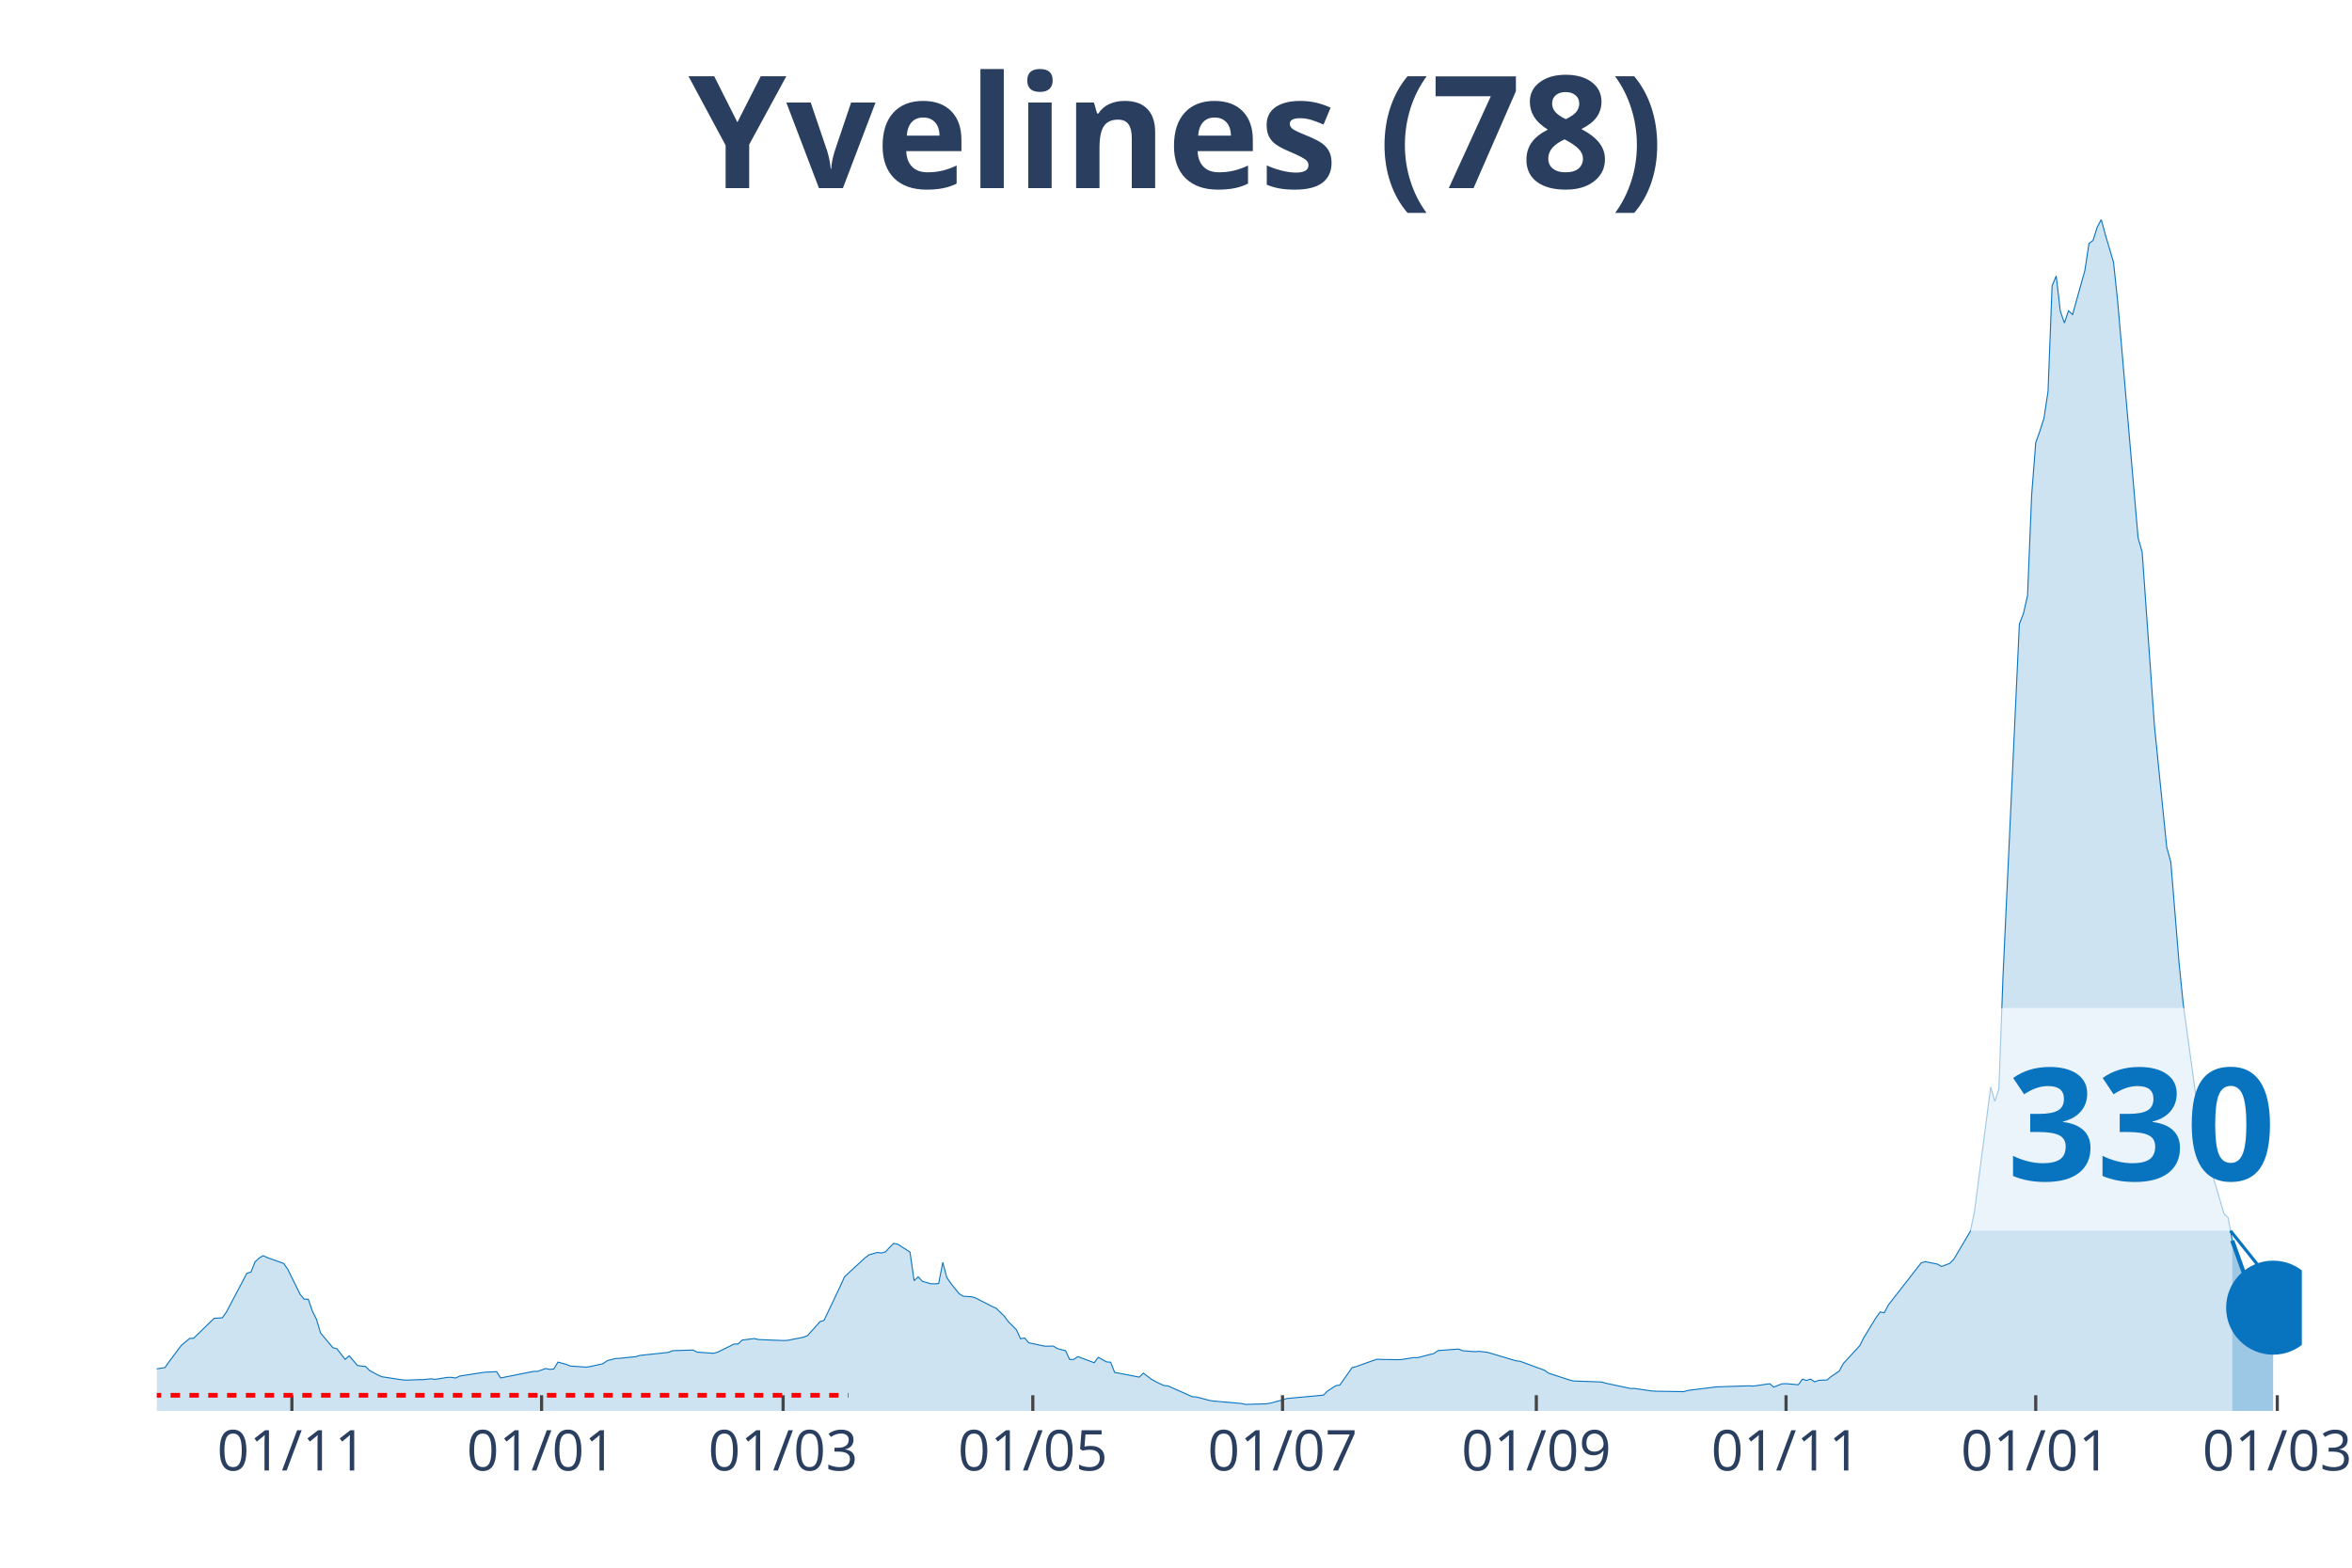
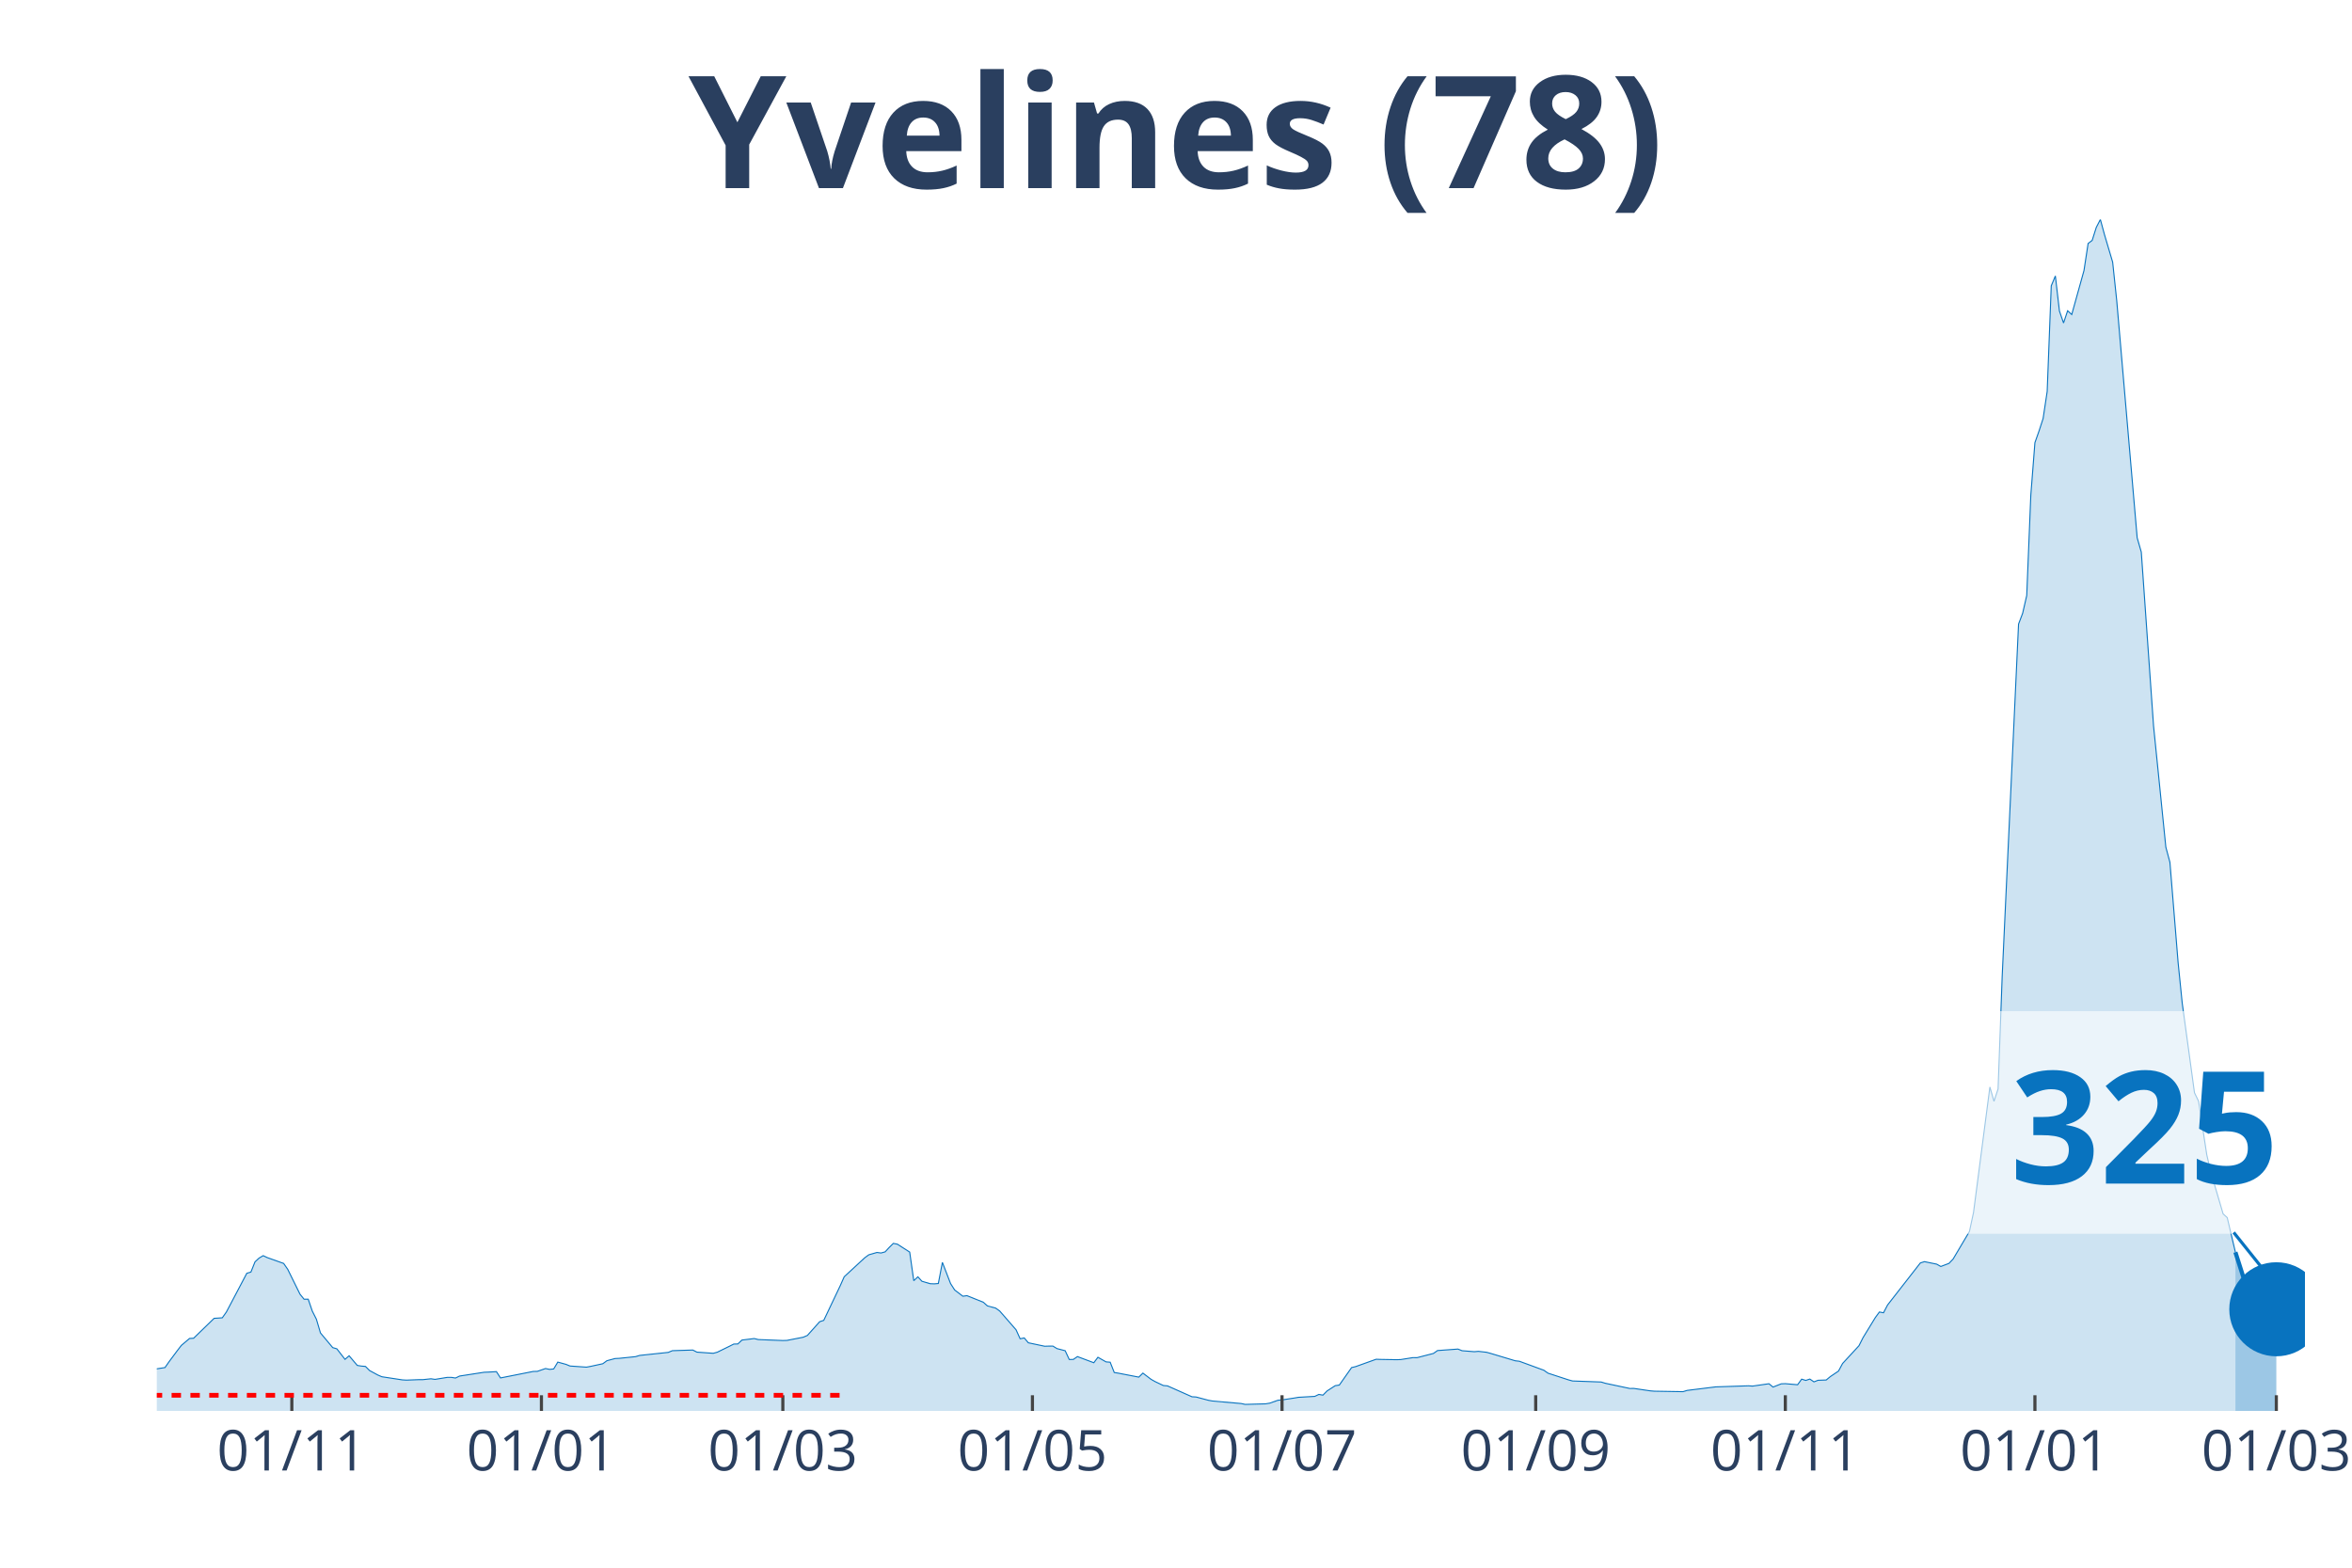
<svg xmlns="http://www.w3.org/2000/svg" class="main-svg" width="1125" height="750" style="" viewBox="0 0 750 500">
  <rect x="0" y="0" width="750" height="500" style="fill: rgb(0, 0, 0); fill-opacity: 0;" />
-   <defs id="defs-4a2951">
+   <defs id="defs-b9bf25">
    <g class="clips">
-       <clipPath id="clip4a2951xyplot" class="plotclip">
-         <rect width="684" height="380" />
+       <clipPath id="clipb9bf25xyplot" class="plotclip">
+         <rect width="685" height="380" />
      </clipPath>
-       <clipPath class="axesclip" id="clip4a2951x">
-         <rect x="50" y="0" width="684" height="500" />
+       <clipPath class="axesclip" id="clipb9bf25x">
+         <rect x="50" y="0" width="685" height="500" />
      </clipPath>
-       <clipPath class="axesclip" id="clip4a2951y">
+       <clipPath class="axesclip" id="clipb9bf25y">
        <rect x="0" y="70" width="750" height="380" />
      </clipPath>
-       <clipPath class="axesclip" id="clip4a2951xy">
-         <rect x="50" y="70" width="684" height="380" />
+       <clipPath class="axesclip" id="clipb9bf25xy">
+         <rect x="50" y="70" width="685" height="380" />
      </clipPath>
    </g>
    <g class="gradients" />
  </defs>
  <g class="bglayer">
-     <rect class="bg" x="50" y="70" width="684" height="380" style="fill: rgb(0, 0, 0); fill-opacity: 0; stroke-width: 0;" />
+     <rect class="bg" x="50" y="70" width="685" height="380" style="fill: rgb(0, 0, 0); fill-opacity: 0; stroke-width: 0;" />
  </g>
  <g class="layer-below">
    <g class="imagelayer" />
    <g class="shapelayer" />
  </g>
  <g class="cartesianlayer">
    <g class="subplot xy">
      <g class="layer-subplot">
        <g class="shapelayer" />
        <g class="imagelayer" />
      </g>
      <g class="gridlayer">
        <g class="x">
-           <path class="xgrid crisp" transform="translate(93.08,0)" d="M0,70v380" style="stroke: rgb(255, 255, 255); stroke-opacity: 1; stroke-width: 1px;" />
-           <path class="xgrid crisp" transform="translate(172.7,0)" d="M0,70v380" style="stroke: rgb(255, 255, 255); stroke-opacity: 1; stroke-width: 1px;" />
-           <path class="xgrid crisp" transform="translate(249.72,0)" d="M0,70v380" style="stroke: rgb(255, 255, 255); stroke-opacity: 1; stroke-width: 1px;" />
-           <path class="xgrid crisp" transform="translate(329.34,0)" d="M0,70v380" style="stroke: rgb(255, 255, 255); stroke-opacity: 1; stroke-width: 1px;" />
-           <path class="xgrid crisp" transform="translate(408.97,0)" d="M0,70v380" style="stroke: rgb(255, 255, 255); stroke-opacity: 1; stroke-width: 1px;" />
-           <path class="xgrid crisp" transform="translate(489.9,0)" d="M0,70v380" style="stroke: rgb(255, 255, 255); stroke-opacity: 1; stroke-width: 1px;" />
-           <path class="xgrid crisp" transform="translate(569.53,0)" d="M0,70v380" style="stroke: rgb(255, 255, 255); stroke-opacity: 1; stroke-width: 1px;" />
-           <path class="xgrid crisp" transform="translate(649.15,0)" d="M0,70v380" style="stroke: rgb(255, 255, 255); stroke-opacity: 1; stroke-width: 1px;" />
-           <path class="xgrid crisp" transform="translate(726.17,0)" d="M0,70v380" style="stroke: rgb(255, 255, 255); stroke-opacity: 1; stroke-width: 1px;" />
+           <path class="xgrid crisp" transform="translate(93.06,0)" d="M0,70v380" style="stroke: rgb(255, 255, 255); stroke-opacity: 1; stroke-width: 1px;" />
+           <path class="xgrid crisp" transform="translate(172.65,0)" d="M0,70v380" style="stroke: rgb(255, 255, 255); stroke-opacity: 1; stroke-width: 1px;" />
+           <path class="xgrid crisp" transform="translate(249.63,0)" d="M0,70v380" style="stroke: rgb(255, 255, 255); stroke-opacity: 1; stroke-width: 1px;" />
+           <path class="xgrid crisp" transform="translate(329.22,0)" d="M0,70v380" style="stroke: rgb(255, 255, 255); stroke-opacity: 1; stroke-width: 1px;" />
+           <path class="xgrid crisp" transform="translate(408.81,0)" d="M0,70v380" style="stroke: rgb(255, 255, 255); stroke-opacity: 1; stroke-width: 1px;" />
+           <path class="xgrid crisp" transform="translate(489.7,0)" d="M0,70v380" style="stroke: rgb(255, 255, 255); stroke-opacity: 1; stroke-width: 1px;" />
+           <path class="xgrid crisp" transform="translate(569.3,0)" d="M0,70v380" style="stroke: rgb(255, 255, 255); stroke-opacity: 1; stroke-width: 1px;" />
+           <path class="xgrid crisp" transform="translate(648.89,0)" d="M0,70v380" style="stroke: rgb(255, 255, 255); stroke-opacity: 1; stroke-width: 1px;" />
+           <path class="xgrid crisp" transform="translate(725.87,0)" d="M0,70v380" style="stroke: rgb(255, 255, 255); stroke-opacity: 1; stroke-width: 1px;" />
        </g>
        <g class="y" />
      </g>
      <g class="zerolinelayer" />
      <path class="xlines-below" />
      <path class="ylines-below" />
      <g class="overlines-below" />
      <g class="xaxislayer-below" />
      <g class="yaxislayer-below" />
      <g class="overaxes-below" />
-       <g class="plot" transform="translate(50, 70)" clip-path="url('#clip4a2951xyplot')">
+       <g class="plot" transform="translate(50, 70)" clip-path="url('#clipb9bf25xyplot')">
        <g class="scatterlayer mlayer">
-           <g class="trace scatter trace4a8dd8" style="stroke-miterlimit: 2;">
+           <g class="trace scatter tracefb03f5" style="stroke-miterlimit: 2;">
            <g class="fills">
              <g>
-                 <path class="js-fill" d="M661.81,380L-177.53,380L-177.53,378.78L-146.2,379.46L-144.89,379.45L-78.32,377.88L-77.02,377.48L-50.91,376.07L-49.6,375.43L-19.58,368.31L-18.27,368.26L-7.83,367.3L-6.53,367.5L-1.31,367.32L0,366.58L2.61,366.17L3.92,364.3L6.53,360.8L7.83,359.1L10.44,356.89L11.75,356.82L18.27,350.47L19.58,350.39L20.89,350.3L22.19,348.47L28.72,336.1L30.02,335.71L31.33,332.46L32.63,331.25L33.94,330.48L35.24,331.1L40.47,332.96L41.77,334.83L45.69,342.78L46.99,344.38L48.3,344.36L49.6,348.15L50.91,350.75L52.21,355.13L56.13,359.81L57.44,360.19L60.05,363.55L61.35,362.41L63.96,365.49L65.27,365.7L66.57,365.81L67.88,367.12L70.49,368.54L71.79,369.1L78.32,370.1L79.63,370.18L83.54,370.03L84.85,370.03L87.46,369.75L88.76,369.94L92.68,369.3L93.98,369.3L95.29,369.51L96.6,368.88L103.12,367.87L104.43,367.67L108.34,367.47L109.65,369.48L120.09,367.41L121.4,367.38L124.01,366.48L125.31,366.75L126.62,366.61L127.92,364.43L130.53,365.15L131.84,365.68L137.06,366.04L138.37,365.8L142.28,364.95L143.59,363.99L146.2,363.29L147.5,363.23L152.73,362.69L154.03,362.3L163.17,361.33L164.47,360.79L171,360.58L172.31,361.25L177.53,361.62L178.83,361.26L182.75,359.34L184.05,358.68L185.36,358.64L186.66,357.4L190.58,356.92L191.89,357.24L199.72,357.55L201.02,357.51L206.24,356.49L207.55,355.92L211.47,351.55L212.77,351.11L217.99,340.13L219.3,337.21L225.82,331.18L227.13,330.21L229.74,329.46L231.05,329.63L232.35,329.27L233.66,327.86L234.96,326.57L236.27,326.82L240.18,329.34L241.49,338.46L242.79,337.23L244.1,338.65L246.71,339.42L248.02,339.47L249.32,339.36L250.63,332.63L251.93,337.46L253.24,339.39L255.85,342.62L257.15,343.42L259.76,343.59L261.07,343.96L266.29,346.65L267.6,347.2L270.21,349.72L271.51,351.49L274.12,354.12L275.43,356.99L276.73,356.72L278.04,358.27L283.26,359.37L284.56,359.33L285.87,359.32L287.18,360.12L289.79,360.8L291.09,363.6L292.4,363.57L293.7,362.67L298.92,364.63L300.23,362.89L302.84,364.36L304.15,364.46L305.45,367.75L306.76,367.96L313.28,369.22L314.59,367.94L317.2,369.93L318.5,370.66L321.11,371.9L322.42,372.01L330.25,375.49L331.56,375.56L335.47,376.6L336.78,376.84L345.92,377.64L347.22,377.92L353.75,377.74L355.05,377.52L358.97,376.49L360.27,376.05L372.02,374.97L373.33,373.64L375.94,371.95L377.24,371.75L381.16,366.18L382.47,365.86L388.99,363.52L390.3,363.57L395.52,363.66L396.82,363.62L400.74,363L402.05,363.01L407.27,361.67L408.57,360.75L415.1,360.27L416.4,360.8L420.32,361.11L421.63,361L424.24,361.3L425.54,361.66L433.37,364.01L434.68,364.16L442.51,367.03L443.82,367.96L450.34,370.09L451.65,370.45L460.79,370.78L462.09,371.18L469.92,372.84L471.23,372.83L476.45,373.6L477.76,373.71L486.89,373.86L488.2,373.46L497.34,372.33L498.64,372.29L507.78,371.99L509.08,372.08L514.31,371.33L515.61,372.39L518.22,371.36L519.53,371.31L523.44,371.65L524.75,369.87L526.05,370.27L527.36,369.84L528.66,370.73L529.97,370.23L532.58,370.14L533.89,369.05L536.5,367.29L537.8,364.87L543.02,359.21L544.33,356.61L548.24,350.22L549.55,348.45L550.85,348.69L552.16,346.2L562.6,332.81L563.91,332.39L567.82,333.19L569.13,333.93L571.74,332.94L573.05,331.58L578.27,322.76L579.57,316.72L584.79,276.69L586.1,281.25L587.4,277.31L588.71,241.42L593.93,129.04L595.24,125.63L596.54,119.93L597.85,87.93L599.15,71.18L600.46,67.5L601.76,63.48L603.07,54.85L604.37,21.16L605.68,18.01L606.98,29.21L608.29,33L609.6,29.12L610.9,30.32L614.82,16.27L616.12,7.66L617.43,6.66L618.73,2.52L620.04,0L621.34,4.82L623.95,13.62L625.26,25.9L631.79,101.53L633.09,106.08L637.01,161.55L638.31,174.46L640.92,200.19L642.23,205.01L644.84,237.01L646.15,249.92L650.06,278.52L651.37,281.23L653.98,298.29L655.28,303.88L659.2,317.16L660.5,318.34L661.81,325.67" style="fill: rgb(8, 115, 191); fill-opacity: 0.2; stroke-width: 0;" />
+                 <path class="js-fill" d="M662.82,380L-177.45,380L-177.45,378.78L-147.44,379.5L-146.13,379.46L-78.29,377.88L-76.98,377.48L-50.89,376.07L-49.58,375.43L-19.57,368.31L-18.27,368.26L-7.83,367.3L-6.52,367.5L-1.3,367.32L0,366.58L2.61,366.17L3.91,364.3L6.52,360.8L7.83,359.1L10.44,356.89L11.74,356.82L18.27,350.47L19.57,350.39L20.88,350.3L22.18,348.47L28.7,336.1L30.01,335.71L31.31,332.46L32.62,331.25L33.92,330.48L35.23,331.1L40.45,332.96L41.75,334.83L45.67,342.78L46.97,344.38L48.28,344.36L49.58,348.15L50.89,350.75L52.19,355.13L56.1,359.81L57.41,360.19L60.02,363.55L61.32,362.41L63.93,365.49L65.24,365.7L66.54,365.81L67.85,367.12L70.46,368.54L71.76,369.1L78.29,370.1L79.59,370.18L83.5,370.03L84.81,370.03L87.42,369.75L88.72,369.94L92.64,369.3L93.94,369.3L95.25,369.51L96.55,368.88L104.38,367.67L105.69,367.62L108.3,367.47L109.6,369.48L120.04,367.41L121.34,367.38L123.95,366.48L125.26,366.75L126.56,366.61L127.87,364.43L130.48,365.15L131.78,365.68L137,366.04L138.3,365.8L142.22,364.95L143.52,363.99L146.13,363.29L147.44,363.23L152.66,362.69L153.96,362.3L163.1,361.33L164.4,360.79L170.92,360.58L172.23,361.25L177.45,361.62L178.75,361.26L182.67,359.34L183.97,358.68L185.28,358.64L186.58,357.4L190.5,356.92L191.8,357.24L199.63,357.55L200.93,357.51L206.15,356.49L207.46,355.92L211.37,351.55L212.68,351.11L217.9,340.13L219.2,337.21L225.72,331.18L227.03,330.21L229.64,329.46L230.94,329.63L232.25,329.27L233.55,327.86L234.86,326.57L236.16,326.82L240.08,329.34L241.38,338.46L242.69,337.23L243.99,338.65L246.6,339.42L247.9,339.47L249.21,339.36L250.51,332.63L253.12,339.39L254.43,341.44L257.04,343.42L258.34,343.24L263.56,345.34L264.87,346.51L267.48,347.2L268.78,348.13L274,354.12L275.3,356.99L276.61,356.72L277.91,358.27L283.13,359.37L284.44,359.33L285.74,359.32L287.05,360.12L289.66,360.8L290.96,363.6L292.27,363.57L293.57,362.67L298.79,364.63L300.1,362.89L302.7,364.36L304.01,364.46L305.31,367.75L306.62,367.96L313.14,369.22L314.45,367.94L317.06,369.93L318.36,370.66L320.97,371.9L322.28,372.01L330.1,375.49L331.41,375.56L335.32,376.6L336.63,376.84L345.76,377.64L347.07,377.92L353.59,377.74L354.9,377.52L357.5,376.6L358.81,376.49L362.72,375.89L364.03,375.66L369.25,375.36L370.55,374.74L371.86,374.97L373.16,373.64L375.77,371.95L377.08,371.75L380.99,366.18L382.3,365.86L388.82,363.52L390.12,363.57L395.34,363.66L396.65,363.62L400.56,363L401.87,363.01L407.09,361.67L408.39,360.75L414.91,360.27L416.22,360.8L420.13,361.11L421.44,361L424.05,361.3L425.35,361.66L433.18,364.01L434.49,364.16L442.31,367.03L443.62,367.96L450.14,370.09L451.45,370.45L460.58,370.78L461.89,371.18L469.71,372.84L471.02,372.83L476.24,373.6L477.54,373.71L486.68,373.86L487.98,373.46L497.11,372.33L498.42,372.29L507.55,371.99L508.86,372.08L514.08,371.33L515.38,372.39L517.99,371.36L519.3,371.31L523.21,371.65L524.51,369.87L525.82,370.27L527.12,369.84L528.43,370.73L529.73,370.23L532.34,370.14L533.65,369.05L536.26,367.29L537.56,364.87L542.78,359.21L544.09,356.61L548,350.22L549.3,348.45L550.61,348.69L551.91,346.2L562.35,332.81L563.66,332.39L567.57,333.19L568.88,333.93L571.49,332.94L572.79,331.58L578.01,322.76L579.31,316.72L584.53,276.69L585.84,281.25L587.14,277.31L588.45,241.42L593.67,129.04L594.97,125.63L596.28,119.93L597.58,87.93L598.89,71.18L600.19,67.5L601.5,63.48L602.8,54.85L604.1,21.16L605.41,18.01L606.71,29.21L608.02,33L609.32,29.12L610.63,30.32L614.54,16.27L615.85,7.66L617.15,6.66L618.46,2.52L619.76,0L621.07,4.82L623.68,13.62L624.98,25.9L631.5,101.53L632.81,106.08L636.72,161.55L638.03,174.46L640.64,200.19L641.94,205.01L644.55,237.01L645.86,249.92L649.77,278.52L651.08,281.23L653.69,298.29L654.99,303.88L658.9,317.16L660.21,318.34L662.82,329.38" style="fill: rgb(8, 115, 191); fill-opacity: 0.2; stroke-width: 0;" />
              </g>
            </g>
            <g class="errorbars" />
            <g class="lines">
-               <path class="js-line" d="M-177.53,378.78L-146.2,379.46L-144.89,379.45L-78.32,377.88L-77.02,377.48L-50.91,376.07L-49.6,375.43L-19.58,368.31L-18.27,368.26L-7.83,367.3L-6.53,367.5L-1.31,367.32L0,366.58L2.61,366.17L3.92,364.3L6.53,360.8L7.83,359.1L10.44,356.89L11.75,356.82L18.27,350.47L19.58,350.39L20.89,350.3L22.19,348.47L28.72,336.1L30.02,335.71L31.33,332.46L32.63,331.25L33.94,330.48L35.24,331.1L40.47,332.96L41.77,334.83L45.69,342.78L46.99,344.38L48.3,344.36L49.6,348.15L50.91,350.75L52.21,355.13L56.13,359.81L57.44,360.19L60.05,363.55L61.35,362.41L63.96,365.49L65.27,365.7L66.57,365.81L67.88,367.12L70.49,368.54L71.79,369.1L78.32,370.1L79.63,370.18L83.54,370.03L84.85,370.03L87.46,369.75L88.76,369.94L92.68,369.3L93.98,369.3L95.29,369.51L96.6,368.88L103.12,367.87L104.43,367.67L108.34,367.47L109.65,369.48L120.09,367.41L121.4,367.38L124.01,366.48L125.31,366.75L126.62,366.61L127.92,364.43L130.53,365.15L131.84,365.68L137.06,366.04L138.37,365.8L142.28,364.95L143.59,363.99L146.2,363.29L147.5,363.23L152.73,362.69L154.03,362.3L163.17,361.33L164.47,360.79L171,360.58L172.31,361.25L177.53,361.62L178.83,361.26L182.75,359.34L184.05,358.68L185.36,358.64L186.66,357.4L190.58,356.92L191.89,357.24L199.72,357.55L201.02,357.51L206.24,356.49L207.55,355.92L211.47,351.55L212.77,351.11L217.99,340.13L219.3,337.21L225.82,331.18L227.13,330.21L229.74,329.46L231.05,329.63L232.35,329.27L233.66,327.86L234.96,326.57L236.27,326.82L240.18,329.34L241.49,338.46L242.79,337.23L244.1,338.65L246.71,339.42L248.02,339.47L249.32,339.36L250.63,332.63L251.93,337.46L253.24,339.39L255.85,342.62L257.15,343.42L259.76,343.59L261.07,343.96L266.29,346.65L267.6,347.2L270.21,349.72L271.51,351.49L274.12,354.12L275.43,356.99L276.73,356.72L278.04,358.27L283.26,359.37L284.56,359.33L285.87,359.32L287.18,360.12L289.79,360.8L291.09,363.6L292.4,363.57L293.7,362.67L298.92,364.63L300.23,362.89L302.84,364.36L304.15,364.46L305.45,367.75L306.76,367.96L313.28,369.22L314.59,367.94L317.2,369.93L318.5,370.66L321.11,371.9L322.42,372.01L330.25,375.49L331.56,375.56L335.47,376.6L336.78,376.84L345.92,377.64L347.22,377.92L353.75,377.74L355.05,377.52L358.97,376.49L360.27,376.05L372.02,374.97L373.33,373.64L375.94,371.95L377.24,371.75L381.16,366.18L382.47,365.86L388.99,363.52L390.3,363.57L395.52,363.66L396.82,363.62L400.74,363L402.05,363.01L407.27,361.67L408.57,360.75L415.1,360.27L416.4,360.8L420.32,361.11L421.63,361L424.24,361.3L425.54,361.66L433.37,364.01L434.68,364.16L442.51,367.03L443.82,367.96L450.34,370.09L451.65,370.45L460.79,370.78L462.09,371.18L469.92,372.84L471.23,372.83L476.45,373.6L477.76,373.71L486.89,373.86L488.2,373.46L497.34,372.33L498.64,372.29L507.78,371.99L509.08,372.08L514.31,371.33L515.61,372.39L518.22,371.36L519.53,371.31L523.44,371.65L524.75,369.87L526.05,370.27L527.36,369.84L528.66,370.73L529.97,370.23L532.58,370.14L533.89,369.05L536.5,367.29L537.8,364.87L543.02,359.21L544.33,356.61L548.24,350.22L549.55,348.45L550.85,348.69L552.16,346.2L562.6,332.81L563.91,332.39L567.82,333.19L569.13,333.93L571.74,332.94L573.05,331.58L578.27,322.76L579.57,316.72L584.79,276.69L586.1,281.25L587.4,277.31L588.71,241.42L593.93,129.04L595.24,125.63L596.54,119.93L597.85,87.93L599.15,71.18L600.46,67.5L601.76,63.48L603.07,54.85L604.37,21.16L605.68,18.01L606.98,29.21L608.29,33L609.6,29.12L610.9,30.32L614.82,16.27L616.12,7.66L617.43,6.66L618.73,2.52L620.04,0L621.34,4.82L623.95,13.62L625.26,25.9L631.79,101.53L633.09,106.08L637.01,161.55L638.31,174.46L640.92,200.19L642.23,205.01L644.84,237.01L646.15,249.92L650.06,278.52L651.37,281.23L653.98,298.29L655.28,303.88L659.2,317.16L660.5,318.34L661.81,325.67" style="vector-effect: non-scaling-stroke; fill: none; stroke: rgb(8, 115, 191); stroke-opacity: 1; stroke-width: 0.5px; opacity: 1;" />
+               <path class="js-line" d="M-177.45,378.78L-147.44,379.5L-146.13,379.46L-78.29,377.88L-76.98,377.48L-50.89,376.07L-49.58,375.43L-19.57,368.31L-18.27,368.26L-7.83,367.3L-6.52,367.5L-1.3,367.32L0,366.58L2.61,366.17L3.91,364.3L6.52,360.8L7.83,359.1L10.44,356.89L11.74,356.82L18.27,350.47L19.57,350.39L20.88,350.3L22.18,348.47L28.7,336.1L30.01,335.71L31.31,332.46L32.62,331.25L33.92,330.48L35.23,331.1L40.45,332.96L41.75,334.83L45.67,342.78L46.97,344.38L48.28,344.36L49.58,348.15L50.89,350.75L52.19,355.13L56.1,359.81L57.41,360.19L60.02,363.55L61.32,362.41L63.93,365.49L65.24,365.7L66.54,365.81L67.85,367.12L70.46,368.54L71.76,369.1L78.29,370.1L79.59,370.18L83.5,370.03L84.81,370.03L87.42,369.75L88.72,369.94L92.64,369.3L93.94,369.3L95.25,369.51L96.55,368.88L104.38,367.67L105.69,367.62L108.3,367.47L109.6,369.48L120.04,367.41L121.34,367.38L123.95,366.48L125.26,366.75L126.56,366.61L127.87,364.43L130.48,365.15L131.78,365.68L137,366.04L138.3,365.8L142.22,364.95L143.52,363.99L146.13,363.29L147.44,363.23L152.66,362.69L153.96,362.3L163.1,361.33L164.4,360.79L170.92,360.58L172.23,361.25L177.45,361.62L178.75,361.26L182.67,359.34L183.97,358.68L185.28,358.64L186.58,357.4L190.5,356.92L191.8,357.24L199.63,357.55L200.93,357.51L206.15,356.49L207.46,355.92L211.37,351.55L212.68,351.11L217.9,340.13L219.2,337.21L225.72,331.18L227.03,330.21L229.64,329.46L230.94,329.63L232.25,329.27L233.55,327.86L234.86,326.57L236.16,326.82L240.08,329.34L241.38,338.46L242.69,337.23L243.99,338.65L246.6,339.42L247.9,339.47L249.21,339.36L250.51,332.63L253.12,339.39L254.43,341.44L257.04,343.42L258.34,343.24L263.56,345.34L264.87,346.51L267.48,347.2L268.78,348.13L274,354.12L275.3,356.99L276.61,356.72L277.91,358.27L283.13,359.37L284.44,359.33L285.74,359.32L287.05,360.12L289.66,360.8L290.96,363.6L292.27,363.57L293.57,362.67L298.79,364.63L300.1,362.89L302.7,364.36L304.01,364.46L305.31,367.75L306.62,367.96L313.14,369.22L314.45,367.94L317.06,369.93L318.36,370.66L320.97,371.9L322.28,372.01L330.1,375.49L331.41,375.56L335.32,376.6L336.63,376.84L345.76,377.64L347.07,377.92L353.59,377.74L354.9,377.52L357.5,376.6L358.81,376.49L362.72,375.89L364.03,375.66L369.25,375.36L370.55,374.74L371.86,374.97L373.16,373.64L375.77,371.95L377.08,371.75L380.99,366.18L382.3,365.86L388.82,363.52L390.12,363.57L395.34,363.66L396.65,363.62L400.56,363L401.87,363.01L407.09,361.67L408.39,360.75L414.91,360.27L416.22,360.8L420.13,361.11L421.44,361L424.05,361.3L425.35,361.66L433.18,364.01L434.49,364.16L442.31,367.03L443.62,367.96L450.14,370.09L451.45,370.45L460.58,370.78L461.89,371.18L469.71,372.84L471.02,372.83L476.24,373.6L477.54,373.71L486.68,373.86L487.98,373.46L497.11,372.33L498.42,372.29L507.55,371.99L508.86,372.08L514.08,371.33L515.38,372.39L517.99,371.36L519.3,371.31L523.21,371.65L524.51,369.87L525.82,370.27L527.12,369.84L528.43,370.73L529.73,370.23L532.34,370.14L533.65,369.05L536.26,367.29L537.56,364.87L542.78,359.21L544.09,356.61L548,350.22L549.3,348.45L550.61,348.69L551.91,346.2L562.35,332.81L563.66,332.39L567.57,333.19L568.88,333.93L571.49,332.94L572.79,331.58L578.01,322.76L579.31,316.72L584.53,276.69L585.84,281.25L587.14,277.31L588.45,241.42L593.67,129.04L594.97,125.63L596.28,119.93L597.58,87.93L598.89,71.18L600.19,67.5L601.5,63.48L602.8,54.85L604.1,21.16L605.41,18.01L606.71,29.21L608.02,33L609.32,29.12L610.63,30.32L614.54,16.27L615.85,7.66L617.15,6.66L618.46,2.52L619.76,0L621.07,4.82L623.68,13.62L624.98,25.9L631.5,101.53L632.81,106.08L636.72,161.55L638.03,174.46L640.64,200.19L641.94,205.01L644.55,237.01L645.86,249.92L649.77,278.52L651.08,281.23L653.69,298.29L654.99,303.88L658.9,317.16L660.21,318.34L662.82,329.38" style="vector-effect: non-scaling-stroke; fill: none; stroke: rgb(8, 115, 191); stroke-opacity: 1; stroke-width: 0.5px; opacity: 1;" />
            </g>
            <g class="points" />
            <g class="text" />
          </g>
-           <g class="trace scatter trace0267cf" style="stroke-miterlimit: 2;">
+           <g class="trace scatter trace890843" style="stroke-miterlimit: 2;">
            <g class="fills">
              <g>
-                 <path class="js-fill" d="M674.86,380L661.81,380L661.81,325.67L667.03,340.22L668.34,342.23L669.64,342.51L670.95,344.18L673.56,346.37L674.86,347.07" style="fill: rgb(8, 115, 191); fill-opacity: 0.4; stroke-width: 0;" />
+                 <path class="js-fill" d="M675.87,380L662.82,380L662.82,329.38L665.43,337.57L666.73,340.22L668.04,342.22L669.34,342.51L673.26,346.36L674.56,347.05L675.87,347.58" style="fill: rgb(8, 115, 191); fill-opacity: 0.4; stroke-width: 0;" />
              </g>
            </g>
            <g class="errorbars" />
            <g class="lines">
-               <path class="js-line" d="M661.81,325.67L667.03,340.22L668.34,342.23L669.64,342.51L670.95,344.18L673.56,346.37L674.86,347.07" style="vector-effect: non-scaling-stroke; fill: none; stroke: rgb(8, 115, 191); stroke-opacity: 1; stroke-width: 2px; opacity: 1;" />
+               <path class="js-line" d="M662.82,329.38L665.43,337.57L666.73,340.22L668.04,342.22L669.34,342.51L673.26,346.36L674.56,347.05L675.87,347.58" style="vector-effect: non-scaling-stroke; fill: none; stroke: rgb(8, 115, 191); stroke-opacity: 1; stroke-width: 2px; opacity: 1;" />
            </g>
            <g class="points" />
            <g class="text" />
          </g>
-           <g class="trace scatter trace503fa2" style="stroke-miterlimit: 2; opacity: 1;">
+           <g class="trace scatter trace63f7ee" style="stroke-miterlimit: 2; opacity: 1;">
            <g class="fills" />
            <g class="errorbars" />
            <g class="lines" />
            <g class="points">
-               <path class="point" transform="translate(674.86,347.07)" d="M15,0A15,15 0 1,1 0,-15A15,15 0 0,1 15,0Z" style="opacity: 1; stroke-width: 0px; fill: rgb(8, 115, 191); fill-opacity: 1;" />
+               <path class="point" transform="translate(675.87,347.58)" d="M15,0A15,15 0 1,1 0,-15A15,15 0 0,1 15,0Z" style="opacity: 1; stroke-width: 0px; fill: rgb(8, 115, 191); fill-opacity: 1;" />
            </g>
            <g class="text" />
          </g>
        </g>
      </g>
      <g class="overplot" />
      <path class="xlines-above crisp" style="fill: none; stroke-width: 1px; stroke: rgb(0, 0, 0); stroke-opacity: 0;" d="" />
      <path class="ylines-above crisp" style="fill: none;" d="M0,0" />
      <g class="overlines-above" />
      <g class="xaxislayer-above">
-         <path class="xtick ticks crisp" d="M0,450v-5" transform="translate(93.08,0)" style="stroke: rgb(68, 68, 68); stroke-opacity: 1; stroke-width: 1px;" />
-         <path class="xtick ticks crisp" d="M0,450v-5" transform="translate(172.7,0)" style="stroke: rgb(68, 68, 68); stroke-opacity: 1; stroke-width: 1px;" />
-         <path class="xtick ticks crisp" d="M0,450v-5" transform="translate(249.72,0)" style="stroke: rgb(68, 68, 68); stroke-opacity: 1; stroke-width: 1px;" />
-         <path class="xtick ticks crisp" d="M0,450v-5" transform="translate(329.34,0)" style="stroke: rgb(68, 68, 68); stroke-opacity: 1; stroke-width: 1px;" />
-         <path class="xtick ticks crisp" d="M0,450v-5" transform="translate(408.97,0)" style="stroke: rgb(68, 68, 68); stroke-opacity: 1; stroke-width: 1px;" />
-         <path class="xtick ticks crisp" d="M0,450v-5" transform="translate(489.9,0)" style="stroke: rgb(68, 68, 68); stroke-opacity: 1; stroke-width: 1px;" />
-         <path class="xtick ticks crisp" d="M0,450v-5" transform="translate(569.53,0)" style="stroke: rgb(68, 68, 68); stroke-opacity: 1; stroke-width: 1px;" />
-         <path class="xtick ticks crisp" d="M0,450v-5" transform="translate(649.15,0)" style="stroke: rgb(68, 68, 68); stroke-opacity: 1; stroke-width: 1px;" />
-         <path class="xtick ticks crisp" d="M0,450v-5" transform="translate(726.17,0)" style="stroke: rgb(68, 68, 68); stroke-opacity: 1; stroke-width: 1px;" />
+         <path class="xtick ticks crisp" d="M0,450v-5" transform="translate(93.06,0)" style="stroke: rgb(68, 68, 68); stroke-opacity: 1; stroke-width: 1px;" />
+         <path class="xtick ticks crisp" d="M0,450v-5" transform="translate(172.65,0)" style="stroke: rgb(68, 68, 68); stroke-opacity: 1; stroke-width: 1px;" />
+         <path class="xtick ticks crisp" d="M0,450v-5" transform="translate(249.63,0)" style="stroke: rgb(68, 68, 68); stroke-opacity: 1; stroke-width: 1px;" />
+         <path class="xtick ticks crisp" d="M0,450v-5" transform="translate(329.22,0)" style="stroke: rgb(68, 68, 68); stroke-opacity: 1; stroke-width: 1px;" />
+         <path class="xtick ticks crisp" d="M0,450v-5" transform="translate(408.81,0)" style="stroke: rgb(68, 68, 68); stroke-opacity: 1; stroke-width: 1px;" />
+         <path class="xtick ticks crisp" d="M0,450v-5" transform="translate(489.7,0)" style="stroke: rgb(68, 68, 68); stroke-opacity: 1; stroke-width: 1px;" />
+         <path class="xtick ticks crisp" d="M0,450v-5" transform="translate(569.3,0)" style="stroke: rgb(68, 68, 68); stroke-opacity: 1; stroke-width: 1px;" />
+         <path class="xtick ticks crisp" d="M0,450v-5" transform="translate(648.89,0)" style="stroke: rgb(68, 68, 68); stroke-opacity: 1; stroke-width: 1px;" />
+         <path class="xtick ticks crisp" d="M0,450v-5" transform="translate(725.87,0)" style="stroke: rgb(68, 68, 68); stroke-opacity: 1; stroke-width: 1px;" />
        <g class="xtick">
-           <text text-anchor="middle" x="0" y="469" transform="translate(93.08,0)" style="font-family: 'Open Sans', verdana, arial, sans-serif; font-size: 18px; fill: rgb(42, 63, 95); fill-opacity: 1; white-space: pre;">01/11</text>
+           <text text-anchor="middle" x="0" y="469" transform="translate(93.06,0)" style="font-family: 'Open Sans', verdana, arial, sans-serif; font-size: 18px; fill: rgb(42, 63, 95); fill-opacity: 1; white-space: pre;">01/11</text>
        </g>
        <g class="xtick">
-           <text text-anchor="middle" x="0" y="469" transform="translate(172.7,0)" style="font-family: 'Open Sans', verdana, arial, sans-serif; font-size: 18px; fill: rgb(42, 63, 95); fill-opacity: 1; white-space: pre;">01/01</text>
+           <text text-anchor="middle" x="0" y="469" transform="translate(172.65,0)" style="font-family: 'Open Sans', verdana, arial, sans-serif; font-size: 18px; fill: rgb(42, 63, 95); fill-opacity: 1; white-space: pre;">01/01</text>
        </g>
        <g class="xtick">
-           <text text-anchor="middle" x="0" y="469" transform="translate(249.72,0)" style="font-family: 'Open Sans', verdana, arial, sans-serif; font-size: 18px; fill: rgb(42, 63, 95); fill-opacity: 1; white-space: pre;">01/03</text>
+           <text text-anchor="middle" x="0" y="469" transform="translate(249.63,0)" style="font-family: 'Open Sans', verdana, arial, sans-serif; font-size: 18px; fill: rgb(42, 63, 95); fill-opacity: 1; white-space: pre;">01/03</text>
        </g>
        <g class="xtick">
-           <text text-anchor="middle" x="0" y="469" transform="translate(329.34,0)" style="font-family: 'Open Sans', verdana, arial, sans-serif; font-size: 18px; fill: rgb(42, 63, 95); fill-opacity: 1; white-space: pre;">01/05</text>
+           <text text-anchor="middle" x="0" y="469" transform="translate(329.22,0)" style="font-family: 'Open Sans', verdana, arial, sans-serif; font-size: 18px; fill: rgb(42, 63, 95); fill-opacity: 1; white-space: pre;">01/05</text>
        </g>
        <g class="xtick">
-           <text text-anchor="middle" x="0" y="469" transform="translate(408.97,0)" style="font-family: 'Open Sans', verdana, arial, sans-serif; font-size: 18px; fill: rgb(42, 63, 95); fill-opacity: 1; white-space: pre;">01/07</text>
+           <text text-anchor="middle" x="0" y="469" transform="translate(408.81,0)" style="font-family: 'Open Sans', verdana, arial, sans-serif; font-size: 18px; fill: rgb(42, 63, 95); fill-opacity: 1; white-space: pre;">01/07</text>
        </g>
        <g class="xtick">
-           <text text-anchor="middle" x="0" y="469" transform="translate(489.9,0)" style="font-family: 'Open Sans', verdana, arial, sans-serif; font-size: 18px; fill: rgb(42, 63, 95); fill-opacity: 1; white-space: pre;">01/09</text>
+           <text text-anchor="middle" x="0" y="469" transform="translate(489.7,0)" style="font-family: 'Open Sans', verdana, arial, sans-serif; font-size: 18px; fill: rgb(42, 63, 95); fill-opacity: 1; white-space: pre;">01/09</text>
        </g>
        <g class="xtick">
-           <text text-anchor="middle" x="0" y="469" transform="translate(569.53,0)" style="font-family: 'Open Sans', verdana, arial, sans-serif; font-size: 18px; fill: rgb(42, 63, 95); fill-opacity: 1; white-space: pre;">01/11</text>
+           <text text-anchor="middle" x="0" y="469" transform="translate(569.3,0)" style="font-family: 'Open Sans', verdana, arial, sans-serif; font-size: 18px; fill: rgb(42, 63, 95); fill-opacity: 1; white-space: pre;">01/11</text>
        </g>
        <g class="xtick">
-           <text text-anchor="middle" x="0" y="469" transform="translate(649.15,0)" style="font-family: 'Open Sans', verdana, arial, sans-serif; font-size: 18px; fill: rgb(42, 63, 95); fill-opacity: 1; white-space: pre;">01/01</text>
+           <text text-anchor="middle" x="0" y="469" transform="translate(648.89,0)" style="font-family: 'Open Sans', verdana, arial, sans-serif; font-size: 18px; fill: rgb(42, 63, 95); fill-opacity: 1; white-space: pre;">01/01</text>
        </g>
        <g class="xtick">
-           <text text-anchor="middle" x="0" y="469" transform="translate(726.17,0)" style="font-family: 'Open Sans', verdana, arial, sans-serif; font-size: 18px; fill: rgb(42, 63, 95); fill-opacity: 1; white-space: pre;">01/03</text>
+           <text text-anchor="middle" x="0" y="469" transform="translate(725.87,0)" style="font-family: 'Open Sans', verdana, arial, sans-serif; font-size: 18px; fill: rgb(42, 63, 95); fill-opacity: 1; white-space: pre;">01/03</text>
        </g>
      </g>
      <g class="yaxislayer-above" />
      <g class="overaxes-above" />
    </g>
  </g>
  <g class="polarlayer" />
  <g class="ternarylayer" />
  <g class="geolayer" />
  <g class="funnelarealayer" />
  <g class="pielayer" />
  <g class="treemaplayer" />
  <g class="sunburstlayer" />
  <g class="glimages" />
-   <defs id="topdefs-4a2951">
+   <defs id="topdefs-b9bf25">
    <g class="clips" />
  </defs>
  <g class="layer-above">
    <g class="imagelayer" />
    <g class="shapelayer">
-       <path data-index="0" fill-rule="evenodd" d="M-683.6,445.02L270.6,445.02" clip-path="url('#clip4a2951xy')" style="opacity: 1; stroke: rgb(255, 0, 0); stroke-opacity: 1; fill: rgb(0, 0, 0); fill-opacity: 0; stroke-dasharray: 3px, 3px; stroke-width: 1.5px;" />
+       <path data-index="0" fill-rule="evenodd" d="M-683.28,445.02L270.5,445.02" clip-path="url('#clipb9bf25xy')" style="opacity: 1; stroke: rgb(255, 0, 0); stroke-opacity: 1; fill: rgb(0, 0, 0); fill-opacity: 0; stroke-dasharray: 3px, 3px; stroke-width: 1.5px;" />
    </g>
  </g>
  <g class="infolayer">
    <g class="g-gtitle">
      <text class="gtitle" x="375" y="25" text-anchor="middle" dy="0.7em" style="font-family: 'Open Sans', verdana, arial, sans-serif; font-size: 50px; fill: rgb(42, 63, 95); opacity: 1; font-weight: normal; white-space: pre;">
        <tspan style="font-weight:bold">Yvelines (78)</tspan>
      </text>
    </g>
    <g class="g-xtitle" />
    <g class="annotation" data-index="0" style="opacity: 1;">
-       <g class="annotation-text-g" transform="rotate(0,682.86,357.07)">
-         <g class="cursor-pointer" transform="translate(625, 321)">
+       <g class="annotation-text-g" transform="rotate(0,683.87,357.58)">
+         <g class="cursor-pointer" transform="translate(626, 322)">
          <rect class="bg" x="0.5" y="0.5" width="115" height="71" style="stroke-width: 1px; stroke: rgb(0, 0, 0); stroke-opacity: 0; fill: rgb(255, 255, 255); fill-opacity: 0.6;" />
          <text class="annotation-text" text-anchor="middle" x="57.812" y="55.5" style="font-family: 'Open Sans', verdana, arial, sans-serif; font-size: 50px; fill: rgb(8, 115, 191); fill-opacity: 1; white-space: pre;">
-             <tspan style="font-weight:bold">330 </tspan>
+             <tspan style="font-weight:bold">325 </tspan>
          </text>
        </g>
      </g>
      <g class="annotation-arrow-g" style="opacity: 1;">
-         <path d="M711.26,392.57L722.86,407.07" style="stroke-width: 1px; stroke: rgb(8, 115, 191); stroke-opacity: 1; stroke-dasharray: 0px, 0px, 18.569px, 18.569px;" />
+         <path d="M712.27,393.08L723.87,407.58" style="stroke-width: 1px; stroke: rgb(8, 115, 191); stroke-opacity: 1; stroke-dasharray: 0px, 0px, 18.569px, 18.569px;" />
      </g>
    </g>
  </g>
</svg>
